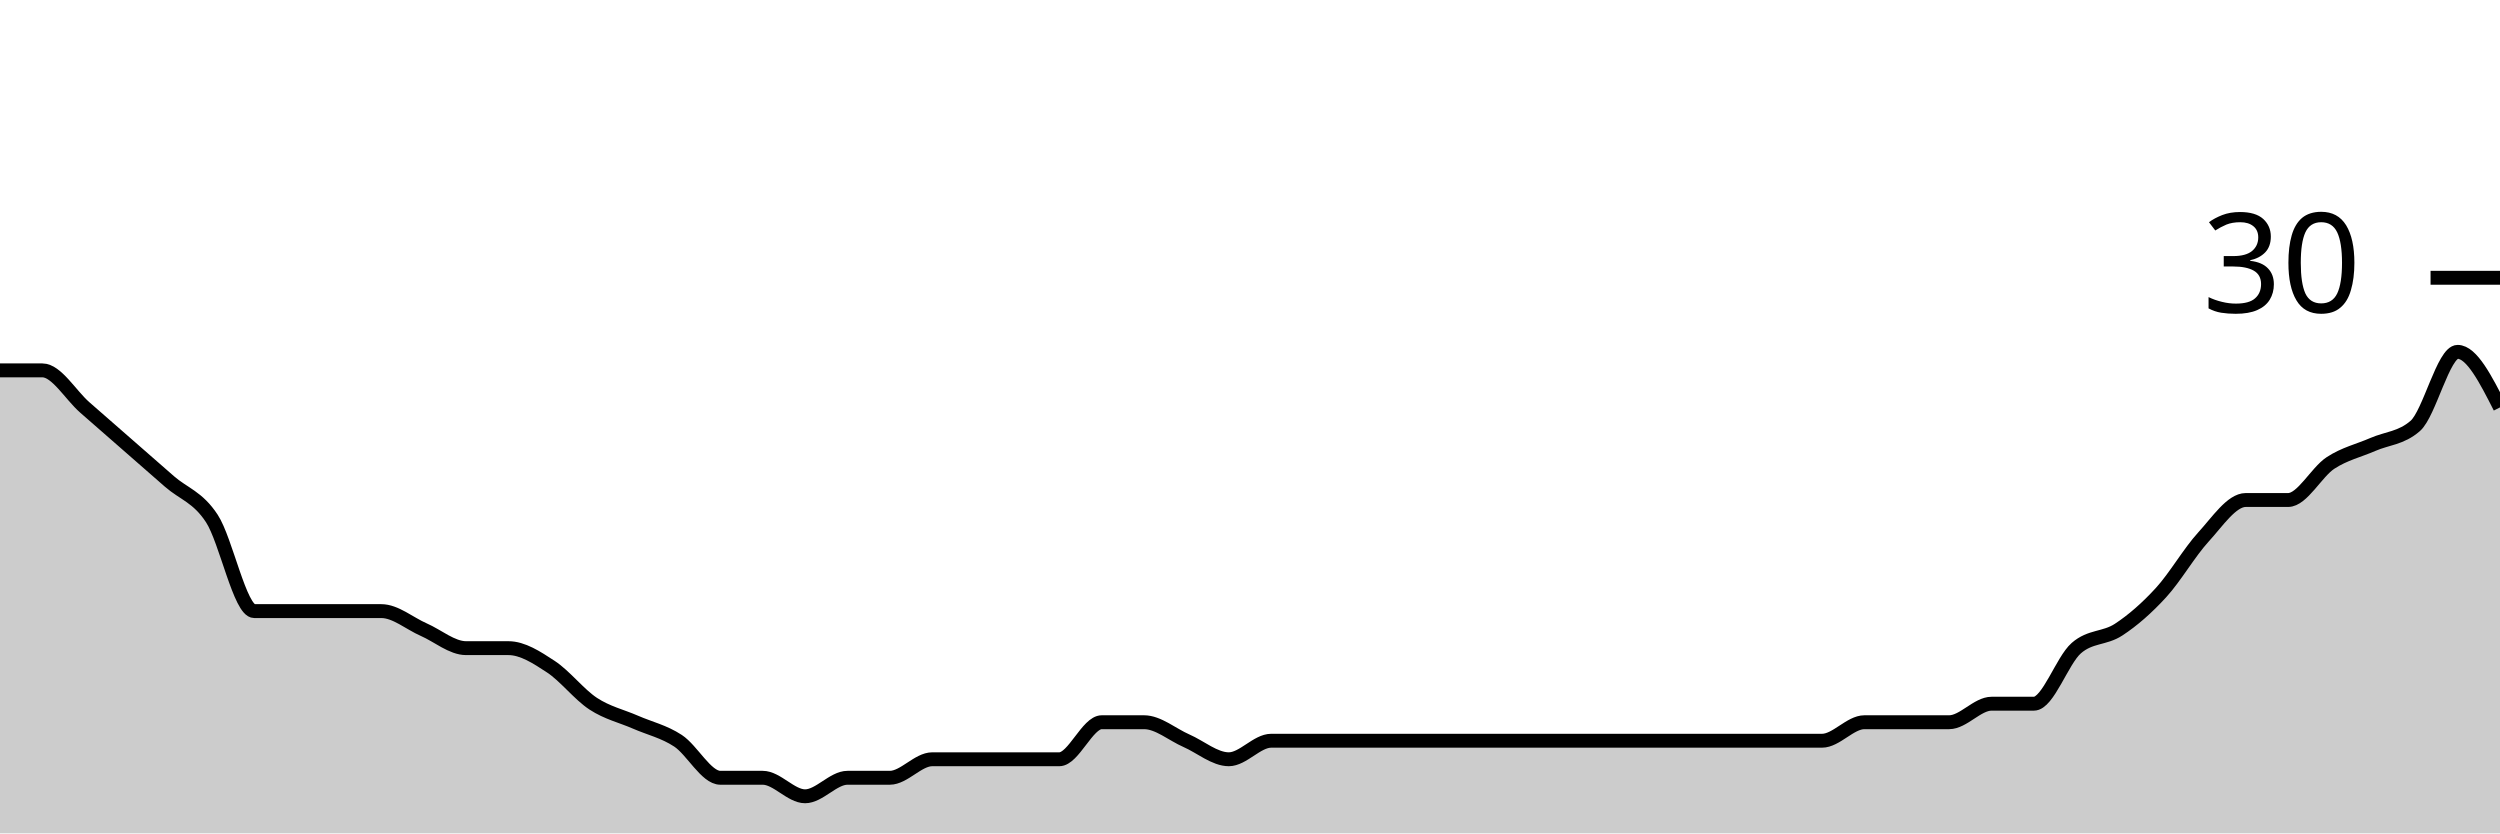
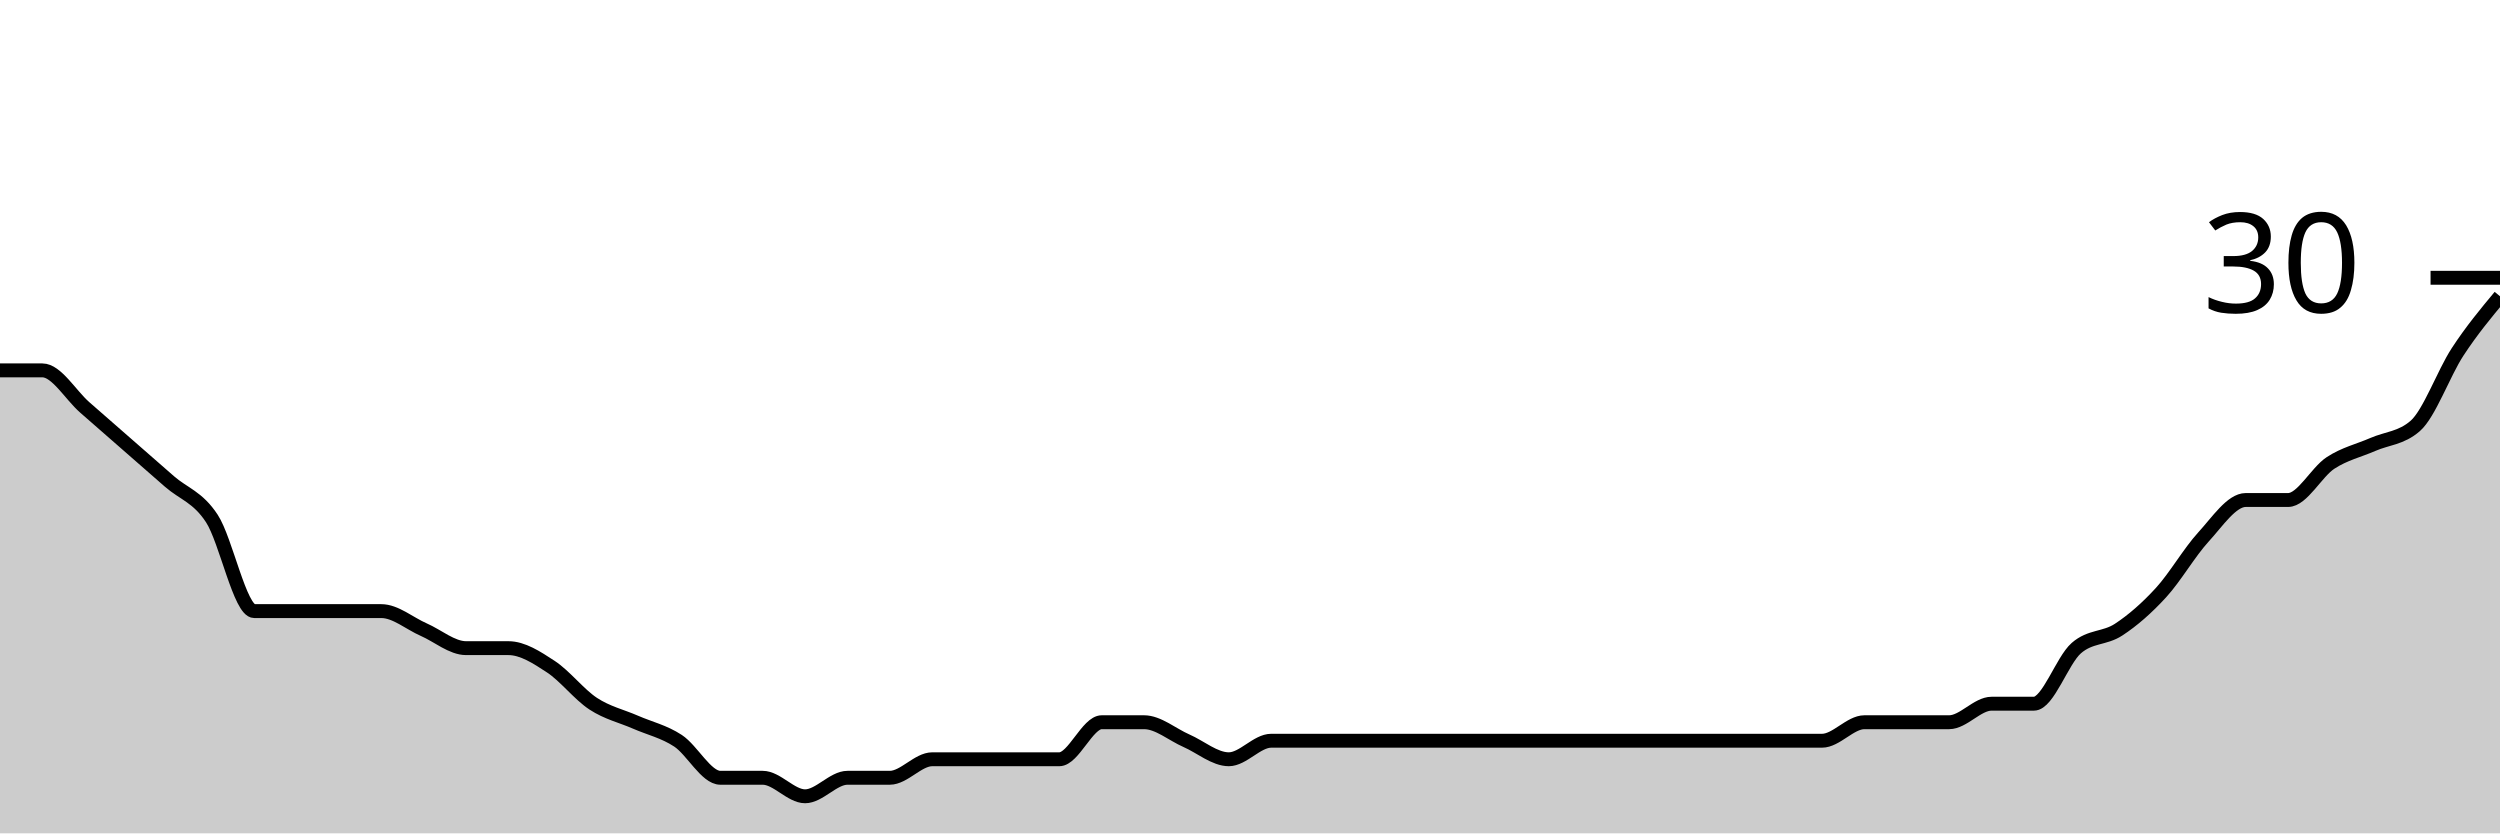
<svg xmlns="http://www.w3.org/2000/svg" viewBox="0 0 180 60">
  <g transform="translate(0,20)">
-     <path class="area" fill="rgba(0, 0, 0, 0.2)" d="M0,6.667C1.017,6.667,2.034,6.667,3.051,6.667C4.068,6.667,5.085,8.444,6.102,9.333C7.119,10.222,8.136,11.111,9.153,12C10.169,12.889,11.186,13.778,12.203,14.667C13.22,15.556,14.237,15.778,15.254,17.333C16.271,18.889,17.288,24,18.305,24C19.322,24,20.339,24,21.356,24C22.373,24,23.39,24,24.407,24C25.424,24,26.441,24,27.458,24C28.475,24,29.492,24.889,30.508,25.333C31.525,25.778,32.542,26.667,33.559,26.667C34.576,26.667,35.593,26.667,36.61,26.667C37.627,26.667,38.644,27.333,39.661,28C40.678,28.667,41.695,30,42.712,30.667C43.729,31.333,44.746,31.556,45.763,32C46.78,32.444,47.797,32.667,48.814,33.333C49.831,34,50.847,36,51.864,36C52.881,36,53.898,36,54.915,36C55.932,36,56.949,37.333,57.966,37.333C58.983,37.333,60,36,61.017,36C62.034,36,63.051,36,64.068,36C65.085,36,66.102,34.667,67.119,34.667C68.136,34.667,69.153,34.667,70.169,34.667C71.186,34.667,72.203,34.667,73.22,34.667C74.237,34.667,75.254,34.667,76.271,34.667C77.288,34.667,78.305,32,79.322,32C80.339,32,81.356,32,82.373,32C83.39,32,84.407,32.889,85.424,33.333C86.441,33.778,87.458,34.667,88.475,34.667C89.492,34.667,90.508,33.333,91.525,33.333C92.542,33.333,93.559,33.333,94.576,33.333C95.593,33.333,96.61,33.333,97.627,33.333C98.644,33.333,99.661,33.333,100.678,33.333C101.695,33.333,102.712,33.333,103.729,33.333C104.746,33.333,105.763,33.333,106.78,33.333C107.797,33.333,108.814,33.333,109.831,33.333C110.847,33.333,111.864,33.333,112.881,33.333C113.898,33.333,114.915,33.333,115.932,33.333C116.949,33.333,117.966,33.333,118.983,33.333C120,33.333,121.017,33.333,122.034,33.333C123.051,33.333,124.068,33.333,125.085,33.333C126.102,33.333,127.119,33.333,128.136,33.333C129.153,33.333,130.169,33.333,131.186,33.333C132.203,33.333,133.22,32,134.237,32C135.254,32,136.271,32,137.288,32C138.305,32,139.322,32,140.339,32C141.356,32,142.373,30.667,143.39,30.667C144.407,30.667,145.424,30.667,146.441,30.667C147.458,30.667,148.475,27.556,149.492,26.667C150.508,25.778,151.525,26,152.542,25.333C153.559,24.667,154.576,23.778,155.593,22.667C156.61,21.556,157.627,19.778,158.644,18.667C159.661,17.556,160.678,16,161.695,16C162.712,16,163.729,16,164.746,16C165.763,16,166.78,14,167.797,13.333C168.814,12.667,169.831,12.444,170.847,12C171.864,11.556,172.881,11.556,173.898,10.667C174.915,9.778,175.932,5.333,176.949,5.333C177.966,5.333,178.983,7.333,180,9.333L180,40C178.983,40,177.966,40,176.949,40C175.932,40,174.915,40,173.898,40C172.881,40,171.864,40,170.847,40C169.831,40,168.814,40,167.797,40C166.78,40,165.763,40,164.746,40C163.729,40,162.712,40,161.695,40C160.678,40,159.661,40,158.644,40C157.627,40,156.61,40,155.593,40C154.576,40,153.559,40,152.542,40C151.525,40,150.508,40,149.492,40C148.475,40,147.458,40,146.441,40C145.424,40,144.407,40,143.39,40C142.373,40,141.356,40,140.339,40C139.322,40,138.305,40,137.288,40C136.271,40,135.254,40,134.237,40C133.22,40,132.203,40,131.186,40C130.169,40,129.153,40,128.136,40C127.119,40,126.102,40,125.085,40C124.068,40,123.051,40,122.034,40C121.017,40,120,40,118.983,40C117.966,40,116.949,40,115.932,40C114.915,40,113.898,40,112.881,40C111.864,40,110.847,40,109.831,40C108.814,40,107.797,40,106.78,40C105.763,40,104.746,40,103.729,40C102.712,40,101.695,40,100.678,40C99.661,40,98.644,40,97.627,40C96.61,40,95.593,40,94.576,40C93.559,40,92.542,40,91.525,40C90.508,40,89.492,40,88.475,40C87.458,40,86.441,40,85.424,40C84.407,40,83.39,40,82.373,40C81.356,40,80.339,40,79.322,40C78.305,40,77.288,40,76.271,40C75.254,40,74.237,40,73.22,40C72.203,40,71.186,40,70.169,40C69.153,40,68.136,40,67.119,40C66.102,40,65.085,40,64.068,40C63.051,40,62.034,40,61.017,40C60,40,58.983,40,57.966,40C56.949,40,55.932,40,54.915,40C53.898,40,52.881,40,51.864,40C50.847,40,49.831,40,48.814,40C47.797,40,46.78,40,45.763,40C44.746,40,43.729,40,42.712,40C41.695,40,40.678,40,39.661,40C38.644,40,37.627,40,36.61,40C35.593,40,34.576,40,33.559,40C32.542,40,31.525,40,30.508,40C29.492,40,28.475,40,27.458,40C26.441,40,25.424,40,24.407,40C23.39,40,22.373,40,21.356,40C20.339,40,19.322,40,18.305,40C17.288,40,16.271,40,15.254,40C14.237,40,13.22,40,12.203,40C11.186,40,10.169,40,9.153,40C8.136,40,7.119,40,6.102,40C5.085,40,4.068,40,3.051,40C2.034,40,1.017,40,0,40Z" />
-     <path class="line" stroke="black" fill="none" d="M0,6.667C1.017,6.667,2.034,6.667,3.051,6.667C4.068,6.667,5.085,8.444,6.102,9.333C7.119,10.222,8.136,11.111,9.153,12C10.169,12.889,11.186,13.778,12.203,14.667C13.22,15.556,14.237,15.778,15.254,17.333C16.271,18.889,17.288,24,18.305,24C19.322,24,20.339,24,21.356,24C22.373,24,23.39,24,24.407,24C25.424,24,26.441,24,27.458,24C28.475,24,29.492,24.889,30.508,25.333C31.525,25.778,32.542,26.667,33.559,26.667C34.576,26.667,35.593,26.667,36.61,26.667C37.627,26.667,38.644,27.333,39.661,28C40.678,28.667,41.695,30,42.712,30.667C43.729,31.333,44.746,31.556,45.763,32C46.78,32.444,47.797,32.667,48.814,33.333C49.831,34,50.847,36,51.864,36C52.881,36,53.898,36,54.915,36C55.932,36,56.949,37.333,57.966,37.333C58.983,37.333,60,36,61.017,36C62.034,36,63.051,36,64.068,36C65.085,36,66.102,34.667,67.119,34.667C68.136,34.667,69.153,34.667,70.169,34.667C71.186,34.667,72.203,34.667,73.22,34.667C74.237,34.667,75.254,34.667,76.271,34.667C77.288,34.667,78.305,32,79.322,32C80.339,32,81.356,32,82.373,32C83.39,32,84.407,32.889,85.424,33.333C86.441,33.778,87.458,34.667,88.475,34.667C89.492,34.667,90.508,33.333,91.525,33.333C92.542,33.333,93.559,33.333,94.576,33.333C95.593,33.333,96.61,33.333,97.627,33.333C98.644,33.333,99.661,33.333,100.678,33.333C101.695,33.333,102.712,33.333,103.729,33.333C104.746,33.333,105.763,33.333,106.78,33.333C107.797,33.333,108.814,33.333,109.831,33.333C110.847,33.333,111.864,33.333,112.881,33.333C113.898,33.333,114.915,33.333,115.932,33.333C116.949,33.333,117.966,33.333,118.983,33.333C120,33.333,121.017,33.333,122.034,33.333C123.051,33.333,124.068,33.333,125.085,33.333C126.102,33.333,127.119,33.333,128.136,33.333C129.153,33.333,130.169,33.333,131.186,33.333C132.203,33.333,133.22,32,134.237,32C135.254,32,136.271,32,137.288,32C138.305,32,139.322,32,140.339,32C141.356,32,142.373,30.667,143.39,30.667C144.407,30.667,145.424,30.667,146.441,30.667C147.458,30.667,148.475,27.556,149.492,26.667C150.508,25.778,151.525,26,152.542,25.333C153.559,24.667,154.576,23.778,155.593,22.667C156.61,21.556,157.627,19.778,158.644,18.667C159.661,17.556,160.678,16,161.695,16C162.712,16,163.729,16,164.746,16C165.763,16,166.78,14,167.797,13.333C168.814,12.667,169.831,12.444,170.847,12C171.864,11.556,172.881,11.556,173.898,10.667C174.915,9.778,175.932,5.333,176.949,5.333C177.966,5.333,178.983,7.333,180,9.333" />
+     <path class="area" fill="rgba(0, 0, 0, 0.2)" d="M0,6.667C1.017,6.667,2.034,6.667,3.051,6.667C4.068,6.667,5.085,8.444,6.102,9.333C7.119,10.222,8.136,11.111,9.153,12C10.169,12.889,11.186,13.778,12.203,14.667C13.22,15.556,14.237,15.778,15.254,17.333C16.271,18.889,17.288,24,18.305,24C19.322,24,20.339,24,21.356,24C22.373,24,23.39,24,24.407,24C25.424,24,26.441,24,27.458,24C28.475,24,29.492,24.889,30.508,25.333C31.525,25.778,32.542,26.667,33.559,26.667C34.576,26.667,35.593,26.667,36.61,26.667C37.627,26.667,38.644,27.333,39.661,28C40.678,28.667,41.695,30,42.712,30.667C43.729,31.333,44.746,31.556,45.763,32C46.78,32.444,47.797,32.667,48.814,33.333C49.831,34,50.847,36,51.864,36C52.881,36,53.898,36,54.915,36C55.932,36,56.949,37.333,57.966,37.333C58.983,37.333,60,36,61.017,36C62.034,36,63.051,36,64.068,36C65.085,36,66.102,34.667,67.119,34.667C68.136,34.667,69.153,34.667,70.169,34.667C71.186,34.667,72.203,34.667,73.22,34.667C74.237,34.667,75.254,34.667,76.271,34.667C77.288,34.667,78.305,32,79.322,32C80.339,32,81.356,32,82.373,32C83.39,32,84.407,32.889,85.424,33.333C86.441,33.778,87.458,34.667,88.475,34.667C89.492,34.667,90.508,33.333,91.525,33.333C92.542,33.333,93.559,33.333,94.576,33.333C95.593,33.333,96.61,33.333,97.627,33.333C98.644,33.333,99.661,33.333,100.678,33.333C101.695,33.333,102.712,33.333,103.729,33.333C104.746,33.333,105.763,33.333,106.78,33.333C107.797,33.333,108.814,33.333,109.831,33.333C110.847,33.333,111.864,33.333,112.881,33.333C113.898,33.333,114.915,33.333,115.932,33.333C116.949,33.333,117.966,33.333,118.983,33.333C120,33.333,121.017,33.333,122.034,33.333C123.051,33.333,124.068,33.333,125.085,33.333C126.102,33.333,127.119,33.333,128.136,33.333C129.153,33.333,130.169,33.333,131.186,33.333C132.203,33.333,133.22,32,134.237,32C135.254,32,136.271,32,137.288,32C138.305,32,139.322,32,140.339,32C141.356,32,142.373,30.667,143.39,30.667C144.407,30.667,145.424,30.667,146.441,30.667C147.458,30.667,148.475,27.556,149.492,26.667C150.508,25.778,151.525,26,152.542,25.333C153.559,24.667,154.576,23.778,155.593,22.667C156.61,21.556,157.627,19.778,158.644,18.667C159.661,17.556,160.678,16,161.695,16C162.712,16,163.729,16,164.746,16C165.763,16,166.78,14,167.797,13.333C168.814,12.667,169.831,12.444,170.847,12C171.864,11.556,172.881,11.556,173.898,10.667C174.915,9.778,175.932,6.889,176.949,5.333C177.966,3.778,178.983,2.556,180,1.333L180,40C178.983,40,177.966,40,176.949,40C175.932,40,174.915,40,173.898,40C172.881,40,171.864,40,170.847,40C169.831,40,168.814,40,167.797,40C166.78,40,165.763,40,164.746,40C163.729,40,162.712,40,161.695,40C160.678,40,159.661,40,158.644,40C157.627,40,156.61,40,155.593,40C154.576,40,153.559,40,152.542,40C151.525,40,150.508,40,149.492,40C148.475,40,147.458,40,146.441,40C145.424,40,144.407,40,143.39,40C142.373,40,141.356,40,140.339,40C139.322,40,138.305,40,137.288,40C136.271,40,135.254,40,134.237,40C133.22,40,132.203,40,131.186,40C130.169,40,129.153,40,128.136,40C127.119,40,126.102,40,125.085,40C124.068,40,123.051,40,122.034,40C121.017,40,120,40,118.983,40C117.966,40,116.949,40,115.932,40C114.915,40,113.898,40,112.881,40C111.864,40,110.847,40,109.831,40C108.814,40,107.797,40,106.78,40C105.763,40,104.746,40,103.729,40C102.712,40,101.695,40,100.678,40C99.661,40,98.644,40,97.627,40C96.61,40,95.593,40,94.576,40C93.559,40,92.542,40,91.525,40C90.508,40,89.492,40,88.475,40C87.458,40,86.441,40,85.424,40C84.407,40,83.39,40,82.373,40C81.356,40,80.339,40,79.322,40C78.305,40,77.288,40,76.271,40C75.254,40,74.237,40,73.22,40C72.203,40,71.186,40,70.169,40C69.153,40,68.136,40,67.119,40C66.102,40,65.085,40,64.068,40C63.051,40,62.034,40,61.017,40C60,40,58.983,40,57.966,40C56.949,40,55.932,40,54.915,40C53.898,40,52.881,40,51.864,40C50.847,40,49.831,40,48.814,40C47.797,40,46.78,40,45.763,40C44.746,40,43.729,40,42.712,40C41.695,40,40.678,40,39.661,40C38.644,40,37.627,40,36.61,40C35.593,40,34.576,40,33.559,40C32.542,40,31.525,40,30.508,40C29.492,40,28.475,40,27.458,40C26.441,40,25.424,40,24.407,40C23.39,40,22.373,40,21.356,40C20.339,40,19.322,40,18.305,40C17.288,40,16.271,40,15.254,40C14.237,40,13.22,40,12.203,40C11.186,40,10.169,40,9.153,40C8.136,40,7.119,40,6.102,40C5.085,40,4.068,40,3.051,40C2.034,40,1.017,40,0,40Z" />
+     <path class="line" stroke="black" fill="none" d="M0,6.667C1.017,6.667,2.034,6.667,3.051,6.667C4.068,6.667,5.085,8.444,6.102,9.333C7.119,10.222,8.136,11.111,9.153,12C10.169,12.889,11.186,13.778,12.203,14.667C13.22,15.556,14.237,15.778,15.254,17.333C16.271,18.889,17.288,24,18.305,24C19.322,24,20.339,24,21.356,24C22.373,24,23.39,24,24.407,24C25.424,24,26.441,24,27.458,24C28.475,24,29.492,24.889,30.508,25.333C31.525,25.778,32.542,26.667,33.559,26.667C34.576,26.667,35.593,26.667,36.61,26.667C37.627,26.667,38.644,27.333,39.661,28C40.678,28.667,41.695,30,42.712,30.667C43.729,31.333,44.746,31.556,45.763,32C46.78,32.444,47.797,32.667,48.814,33.333C49.831,34,50.847,36,51.864,36C52.881,36,53.898,36,54.915,36C55.932,36,56.949,37.333,57.966,37.333C58.983,37.333,60,36,61.017,36C62.034,36,63.051,36,64.068,36C65.085,36,66.102,34.667,67.119,34.667C68.136,34.667,69.153,34.667,70.169,34.667C71.186,34.667,72.203,34.667,73.22,34.667C74.237,34.667,75.254,34.667,76.271,34.667C77.288,34.667,78.305,32,79.322,32C80.339,32,81.356,32,82.373,32C83.39,32,84.407,32.889,85.424,33.333C86.441,33.778,87.458,34.667,88.475,34.667C89.492,34.667,90.508,33.333,91.525,33.333C92.542,33.333,93.559,33.333,94.576,33.333C95.593,33.333,96.61,33.333,97.627,33.333C98.644,33.333,99.661,33.333,100.678,33.333C101.695,33.333,102.712,33.333,103.729,33.333C104.746,33.333,105.763,33.333,106.78,33.333C107.797,33.333,108.814,33.333,109.831,33.333C110.847,33.333,111.864,33.333,112.881,33.333C113.898,33.333,114.915,33.333,115.932,33.333C116.949,33.333,117.966,33.333,118.983,33.333C120,33.333,121.017,33.333,122.034,33.333C123.051,33.333,124.068,33.333,125.085,33.333C126.102,33.333,127.119,33.333,128.136,33.333C129.153,33.333,130.169,33.333,131.186,33.333C132.203,33.333,133.22,32,134.237,32C135.254,32,136.271,32,137.288,32C138.305,32,139.322,32,140.339,32C141.356,32,142.373,30.667,143.39,30.667C144.407,30.667,145.424,30.667,146.441,30.667C147.458,30.667,148.475,27.556,149.492,26.667C150.508,25.778,151.525,26,152.542,25.333C153.559,24.667,154.576,23.778,155.593,22.667C156.61,21.556,157.627,19.778,158.644,18.667C159.661,17.556,160.678,16,161.695,16C162.712,16,163.729,16,164.746,16C165.763,16,166.78,14,167.797,13.333C168.814,12.667,169.831,12.444,170.847,12C171.864,11.556,172.881,11.556,173.898,10.667C174.915,9.778,175.932,6.889,176.949,5.333C177.966,3.778,178.983,2.556,180,1.333" />
    <path class="axis-ceiling" stroke-width="1" stroke="black" fill="none" d="M175,0L180,0" />
    <text class="axis-ceiling-label" font-family="sans-serif" text-anchor="end" font-size="10px" x="170" y="2.5">30</text>
  </g>
</svg>
